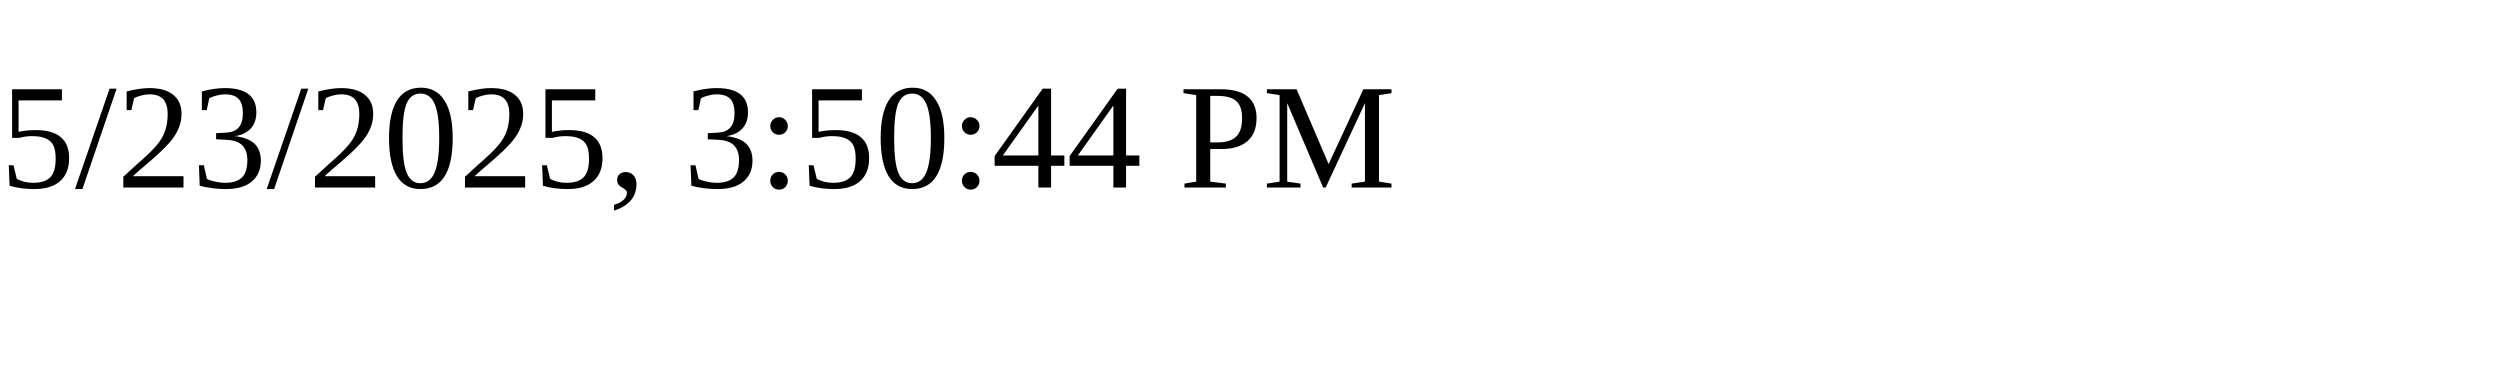
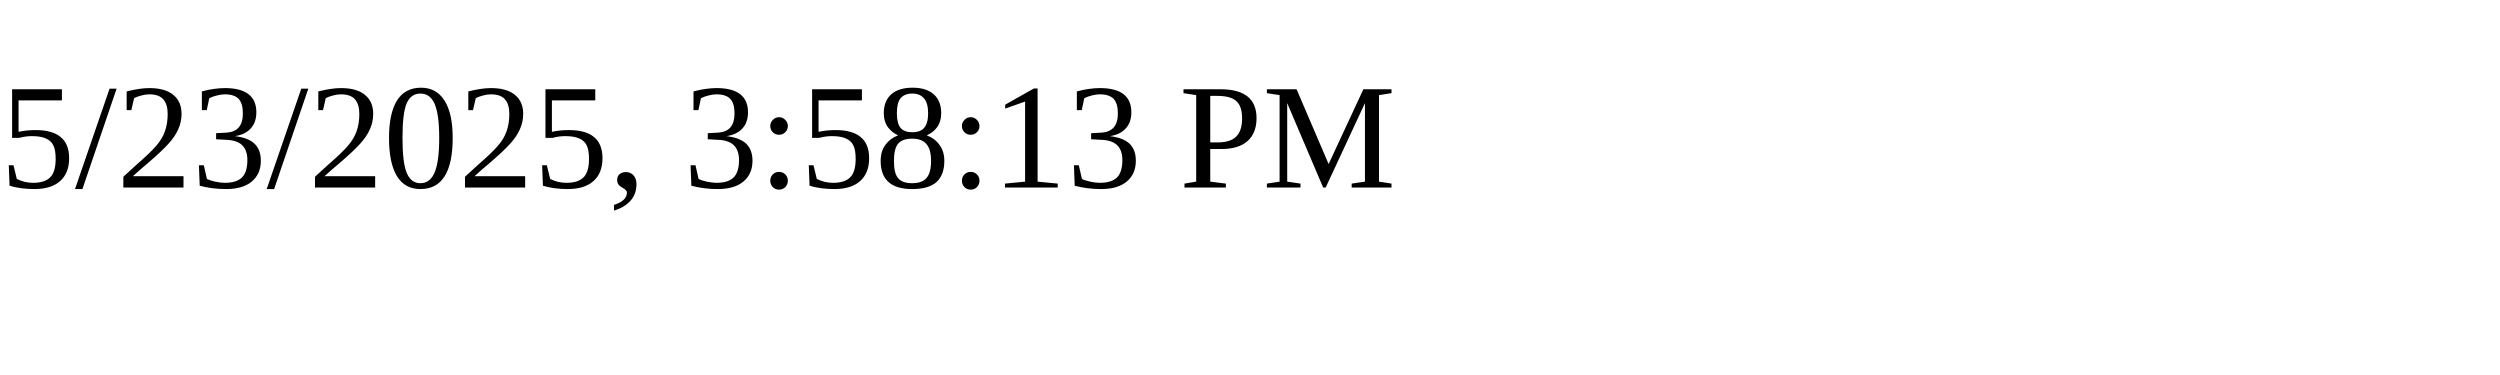
<svg xmlns="http://www.w3.org/2000/svg" height="30" width="200">
-   <text x="0" y="15">5/23/2025, 3:50:44 PM</text>
+   <text x="0" y="15">5/23/2025, 3:58:13 PM</text>
</svg>
